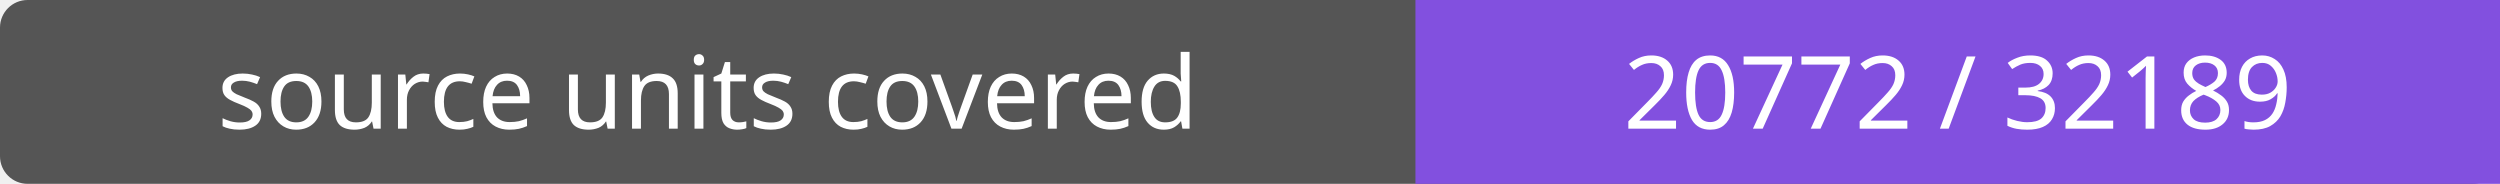
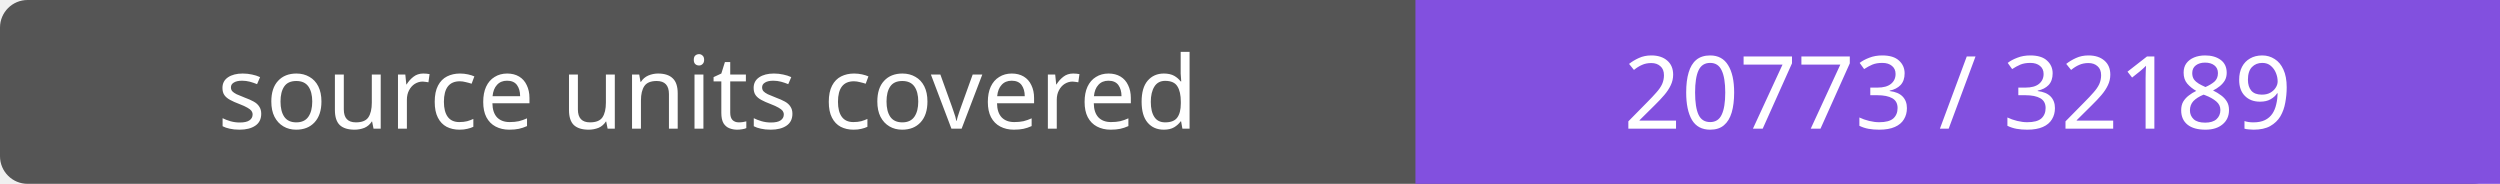
- <svg xmlns="http://www.w3.org/2000/svg" width="272" height="20" role="img" aria-label="source units covered: 20772 / 32189">
+ <svg xmlns="http://www.w3.org/2000/svg" width="272" height="20" role="img" aria-label="source units covered: 20773 / 32189">
  <rect width="272" height="20" rx="3" fill="#555" />
  <path fill="#8250df" d="M154 0h118v20H154z" />
  <g fill="#fff" text-anchor="middle" font-family="Verdana,sans-serif" font-size="11">
    <text x="77.0" y="14">source units covered</text>
-     <text x="213.0" y="14">20772 / 32189</text>
+     <text x="213.0" y="14">20773 / 32189</text>
  </g>
</svg>
